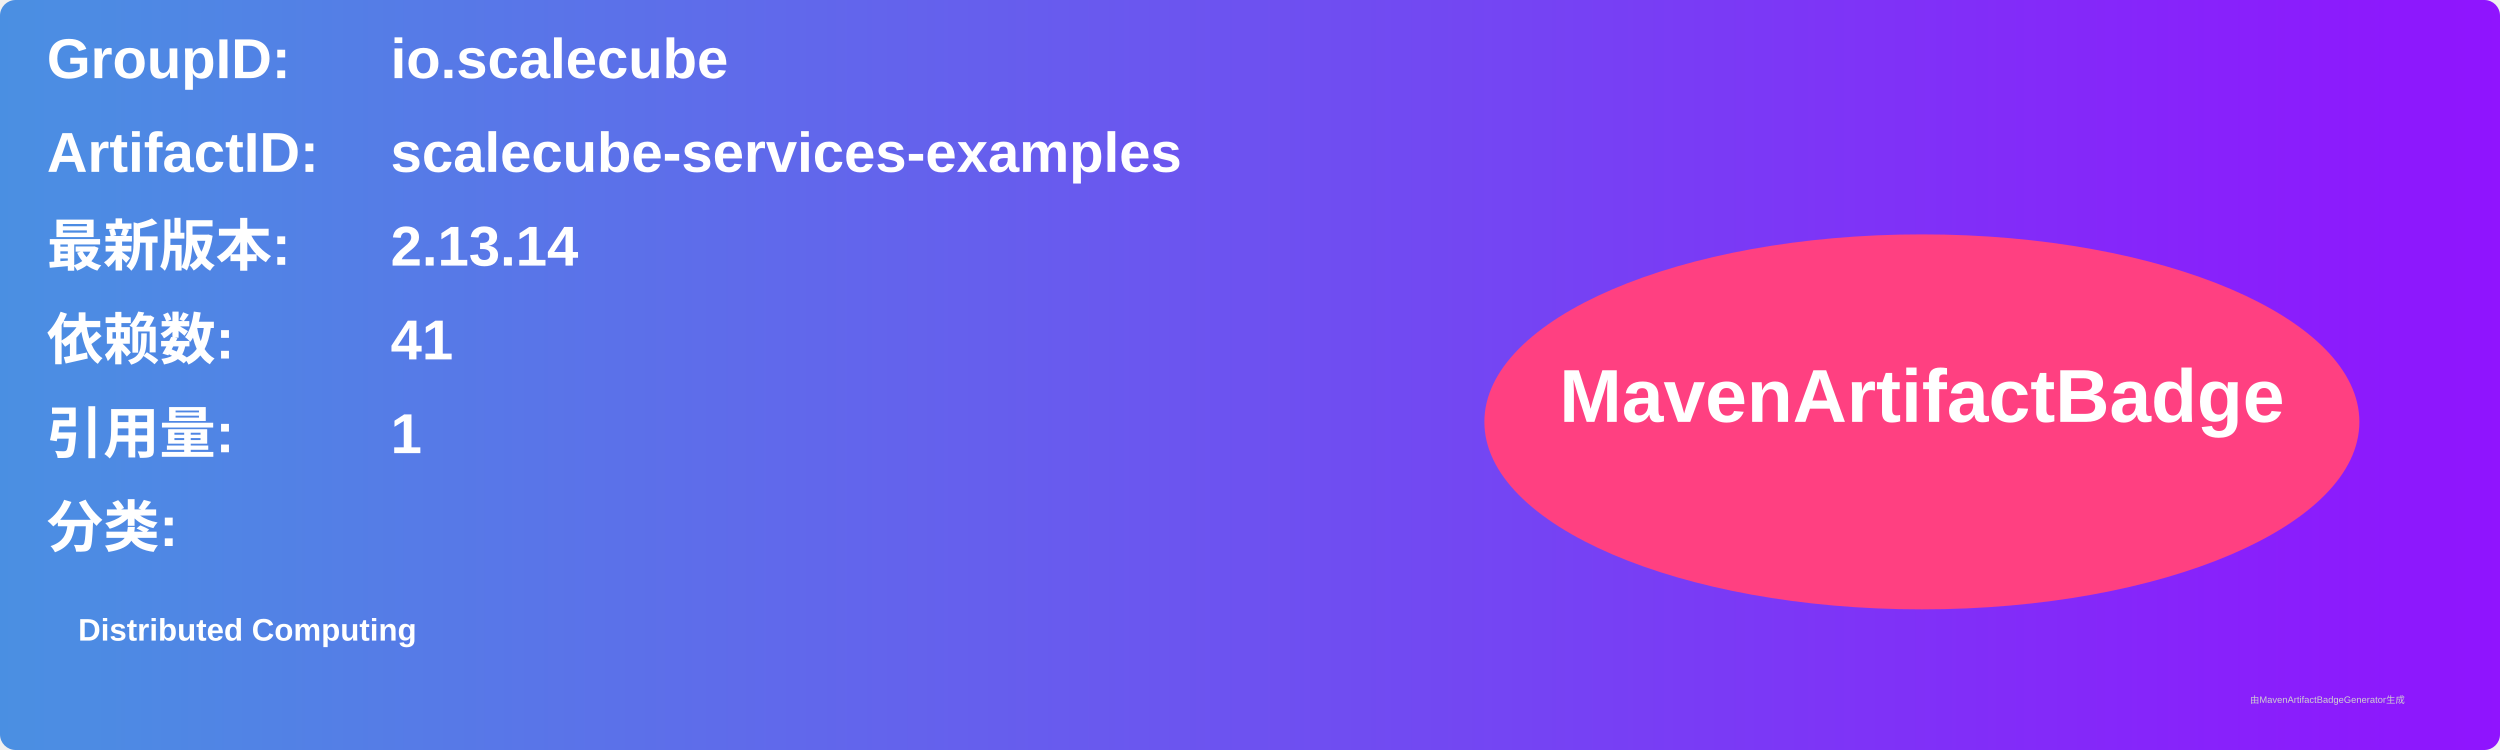
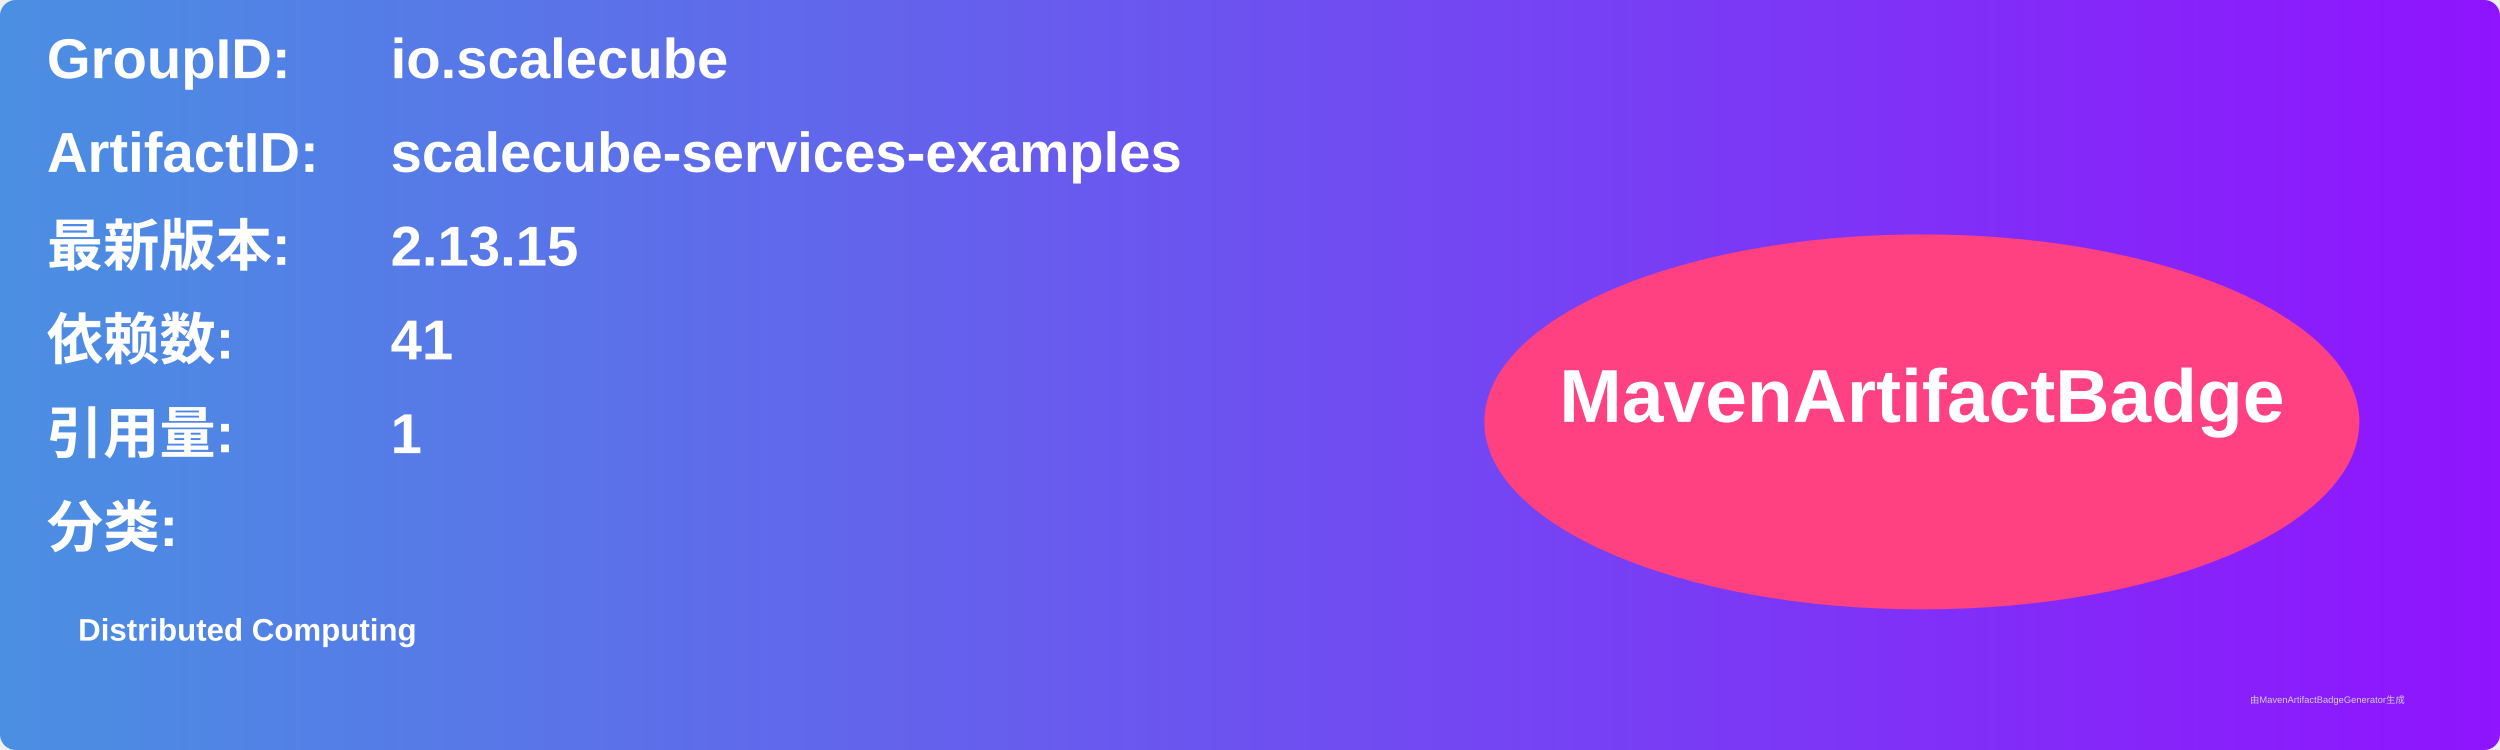
<svg xmlns="http://www.w3.org/2000/svg" width="800" height="240" viewBox="0 0 800 240">
  <linearGradient id="grad" x1="0%" y1="0%" x2="100%" y2="0%">
    <stop offset="0%" stop-color="#4a90e2" />
    <stop offset="100%" stop-color="#9013fe" />
  </linearGradient>
  <rect width="100%" height="100%" rx="5" ry="5" fill="url(#grad)" />
  <g transform="translate(15, 15)">
    <text x="0" y="10" font-family="Arial" font-size="18" fill="white" font-weight="bold" width="260">GroupID:</text>
    <text x="110" y="10" font-family="Arial" font-size="18" fill="white" font-weight="bold" width="460">io.scalecube</text>
    <text x="0" y="40" font-family="Arial" font-size="18" fill="white" font-weight="bold" width="260">ArtifactID:</text>
    <text x="110" y="40" font-family="Arial" font-size="18" fill="white" font-weight="bold" width="460">scalecube-services-examples</text>
    <text x="0" y="70" font-family="Arial" font-size="18" fill="white" font-weight="bold">最新版本:</text>
    <text x="110" y="70" font-family="Arial" font-size="18" fill="white" font-weight="bold">
-       <tspan font-weight="bold">2.13.14</tspan>
+       <tspan font-weight="bold">2.13.15</tspan>
    </text>
    <text x="0" y="100" font-family="Arial" font-size="18" fill="white" font-weight="bold">依赖数: </text>
    <text x="110" y="100" font-family="Arial" font-size="18" fill="white">
      <tspan font-weight="bold">41</tspan>
    </text>
    <text x="0" y="130" font-family="Arial" font-size="18" fill="white" font-weight="bold">引用量: </text>
    <text x="110" y="130" font-family="Arial" font-size="18" fill="white">
      <tspan font-weight="bold">1</tspan>
    </text>
    <text x="0" y="160" font-family="Arial" font-size="18" fill="white" font-weight="bold">分类:</text>
    <text x="10" y="190" font-family="Arial" font-size="10" fill="white">
      <tspan font-weight="bold">Distributed Computing</tspan>
    </text>
    <ellipse cx="600" cy="120" rx="140" ry="60" fill="#ff4081" />
    <text x="600" y="120" text-anchor="middle" font-family="Arial" font-size="24" fill="white" font-weight="bold">MavenArtifactBadge</text>
  </g>
  <text x="720" y="225" font-family="Arial" font-size="3" fill="#d0d0d0">由MavenArtifactBadgeGenerator生成</text>
</svg>
